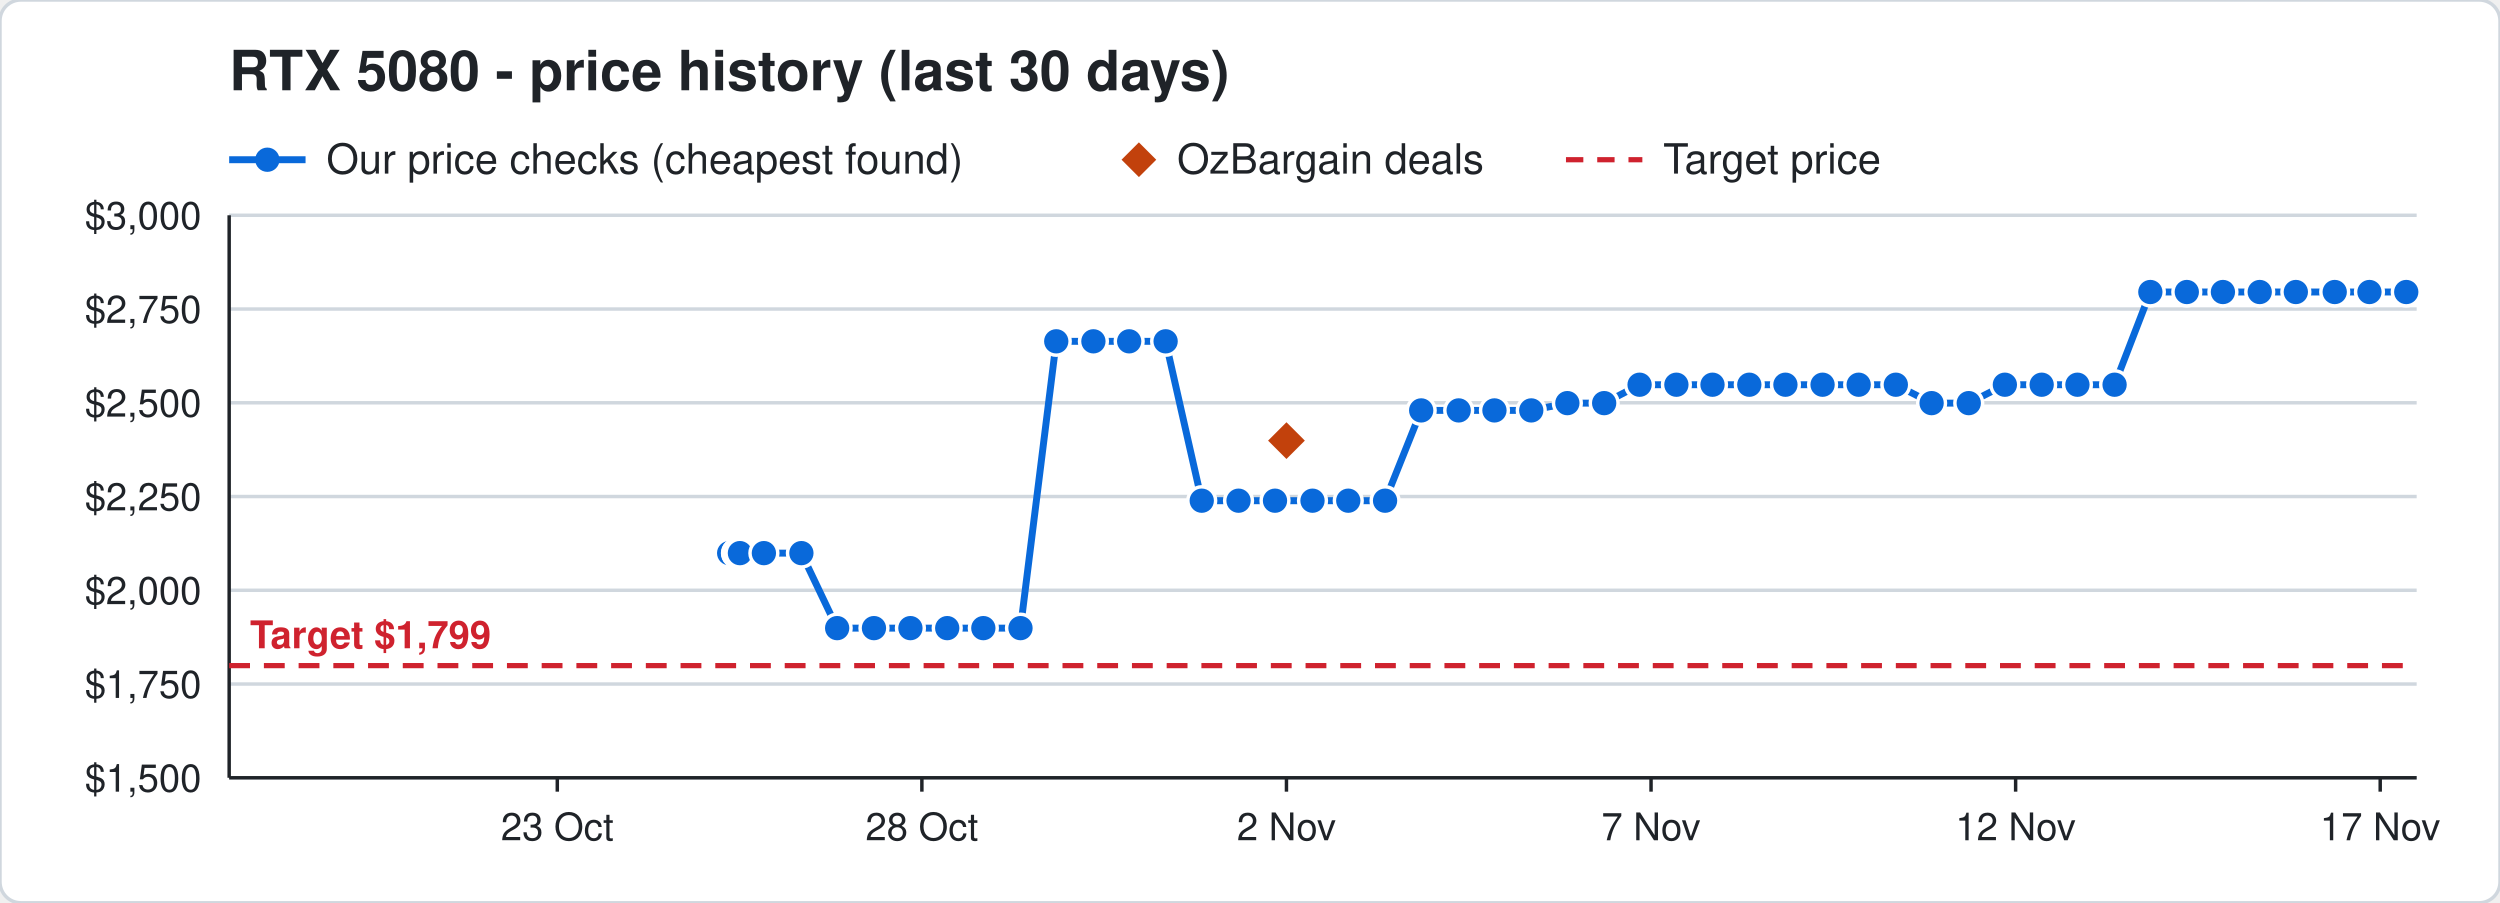
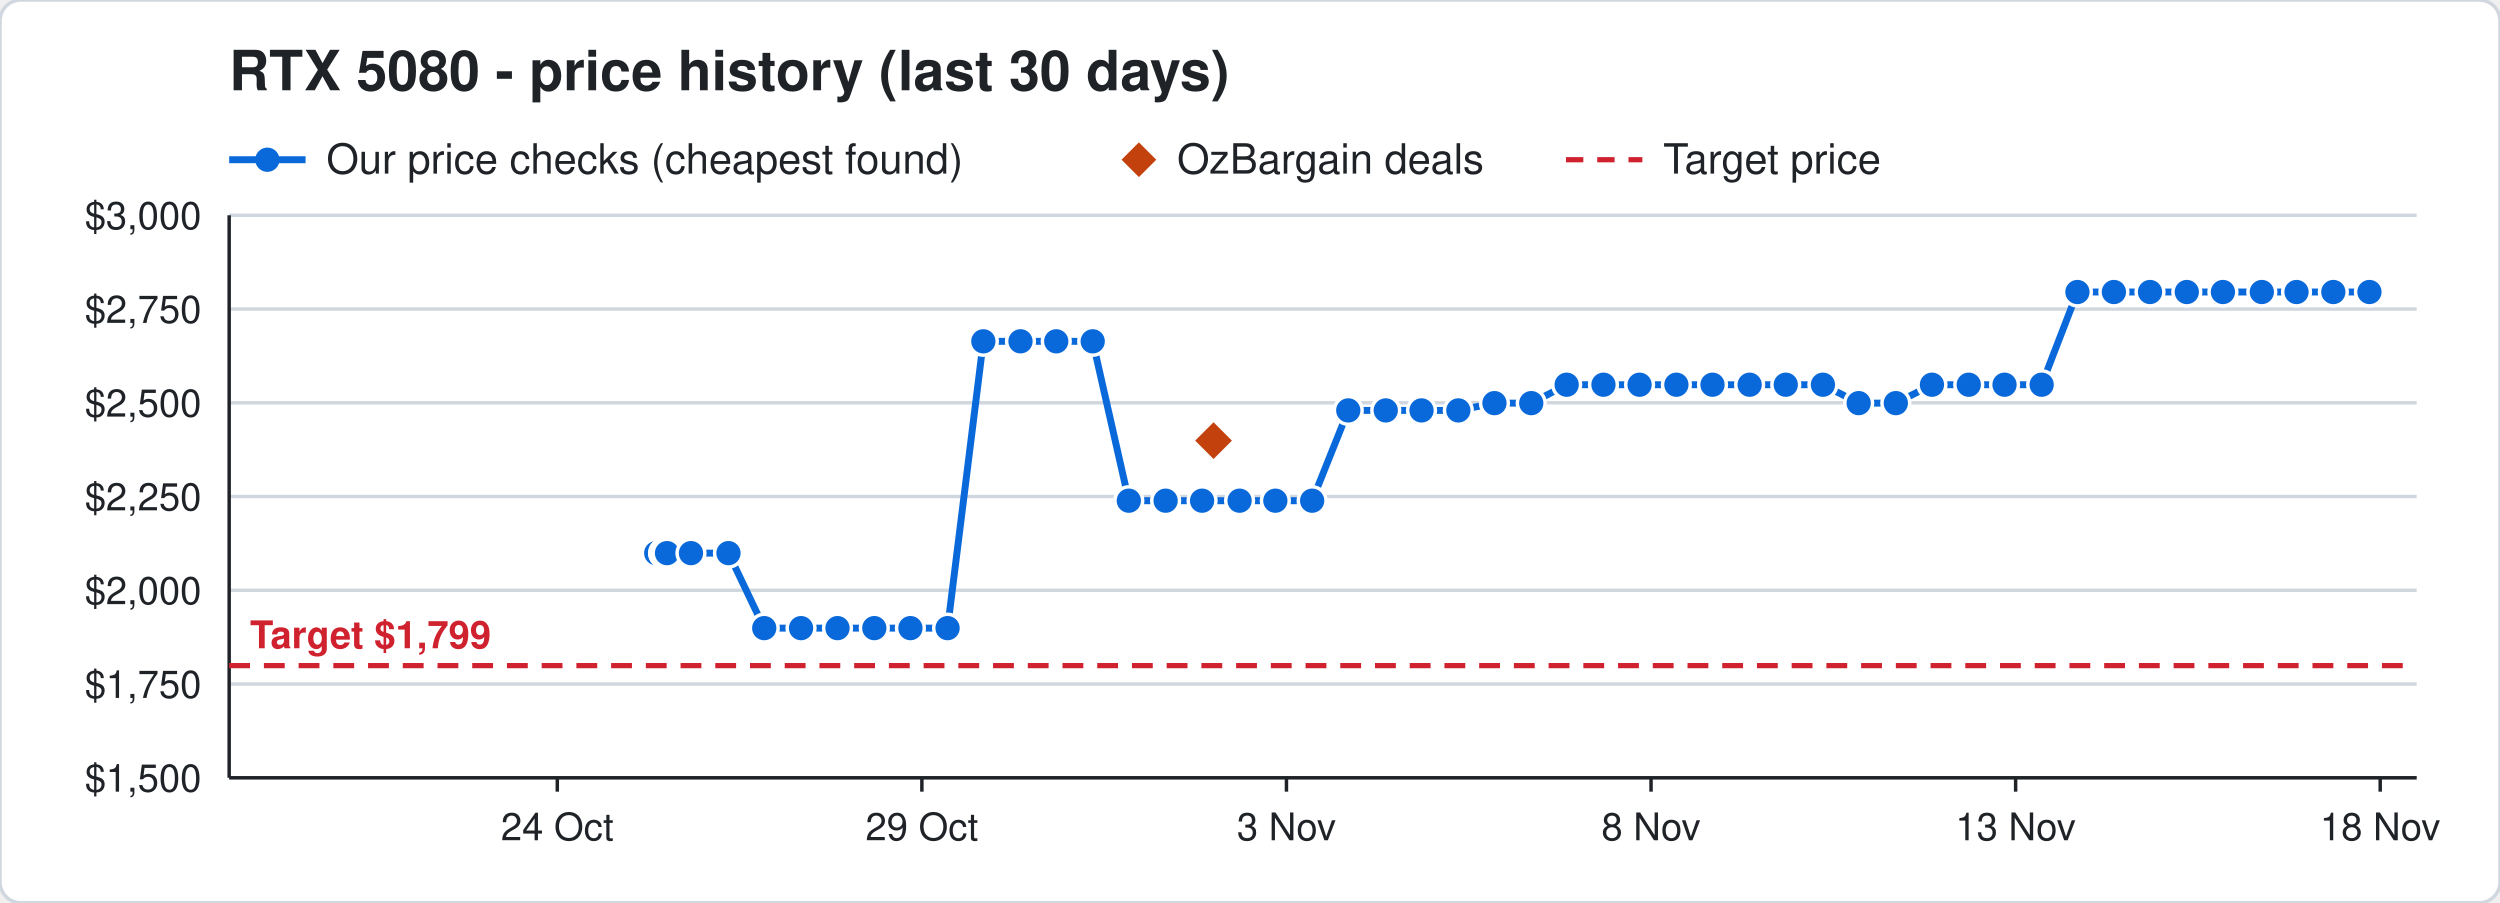
<svg xmlns="http://www.w3.org/2000/svg" width="720" height="260" viewBox="0 0 720 260" font-family="Segoe UI, Helvetica, Arial, sans-serif">
  <rect width="720" height="260" rx="6" fill="#ffffff" stroke="#d0d7de" />
  <text x="66" y="26" font-size="16" font-weight="700" fill="#1f2328">RTX 5080 - price history (last 30 days)</text>
  <line x1="66" y1="46" x2="88" y2="46" stroke="#0969da" stroke-width="2" />
  <circle cx="77" cy="46" r="3.5" fill="#0969da" />
  <text x="94" y="50" font-size="12" fill="#1f2328">Our price checks (cheapest found)</text>
  <path d="M328 41 l5 5 l-5 5 l-5 -5 z" fill="#c2410c" />
  <text x="339" y="50" font-size="12" fill="#1f2328">OzBargain deals</text>
  <line x1="451" y1="46" x2="473" y2="46" stroke="#cf222e" stroke-width="1.5" stroke-dasharray="5 4" />
  <text x="479" y="50" font-size="12" fill="#1f2328">Target price</text>
  <line x1="66" y1="224.0" x2="696" y2="224.0" stroke="#d0d7de" />
  <text x="58" y="228.0" font-size="11" text-anchor="end" fill="#1f2328">$1,500</text>
  <line x1="66" y1="197.0" x2="696" y2="197.0" stroke="#d0d7de" />
  <text x="58" y="201.0" font-size="11" text-anchor="end" fill="#1f2328">$1,750</text>
  <line x1="66" y1="170.0" x2="696" y2="170.0" stroke="#d0d7de" />
  <text x="58" y="174.0" font-size="11" text-anchor="end" fill="#1f2328">$2,000</text>
  <line x1="66" y1="143.0" x2="696" y2="143.0" stroke="#d0d7de" />
  <text x="58" y="147.0" font-size="11" text-anchor="end" fill="#1f2328">$2,250</text>
  <line x1="66" y1="116.0" x2="696" y2="116.0" stroke="#d0d7de" />
  <text x="58" y="120.0" font-size="11" text-anchor="end" fill="#1f2328">$2,500</text>
  <line x1="66" y1="89.0" x2="696" y2="89.0" stroke="#d0d7de" />
  <text x="58" y="93.0" font-size="11" text-anchor="end" fill="#1f2328">$2,750</text>
  <line x1="66" y1="62.0" x2="696" y2="62.0" stroke="#d0d7de" />
  <text x="58" y="66.0" font-size="11" text-anchor="end" fill="#1f2328">$3,000</text>
  <line x1="685.5" y1="224" x2="685.5" y2="228" stroke="#1f2328" />
-   <text x="685.5" y="242" font-size="11" text-anchor="middle" fill="#1f2328">17 Nov</text>
+   <text x="685.5" y="242" font-size="11" text-anchor="middle" fill="#1f2328">18 Nov</text>
  <line x1="580.5" y1="224" x2="580.5" y2="228" stroke="#1f2328" />
-   <text x="580.5" y="242" font-size="11" text-anchor="middle" fill="#1f2328">12 Nov</text>
+   <text x="580.5" y="242" font-size="11" text-anchor="middle" fill="#1f2328">13 Nov</text>
  <line x1="475.5" y1="224" x2="475.5" y2="228" stroke="#1f2328" />
-   <text x="475.5" y="242" font-size="11" text-anchor="middle" fill="#1f2328">7 Nov</text>
+   <text x="475.5" y="242" font-size="11" text-anchor="middle" fill="#1f2328">8 Nov</text>
  <line x1="370.5" y1="224" x2="370.5" y2="228" stroke="#1f2328" />
-   <text x="370.5" y="242" font-size="11" text-anchor="middle" fill="#1f2328">2 Nov</text>
+   <text x="370.5" y="242" font-size="11" text-anchor="middle" fill="#1f2328">3 Nov</text>
  <line x1="265.5" y1="224" x2="265.5" y2="228" stroke="#1f2328" />
-   <text x="265.5" y="242" font-size="11" text-anchor="middle" fill="#1f2328">28 Oct</text>
+   <text x="265.5" y="242" font-size="11" text-anchor="middle" fill="#1f2328">29 Oct</text>
  <line x1="160.5" y1="224" x2="160.5" y2="228" stroke="#1f2328" />
-   <text x="160.5" y="242" font-size="11" text-anchor="middle" fill="#1f2328">23 Oct</text>
+   <text x="160.5" y="242" font-size="11" text-anchor="middle" fill="#1f2328">24 Oct</text>
  <line x1="66" y1="224" x2="696" y2="224" stroke="#1f2328" />
  <line x1="66" y1="62" x2="66" y2="224" stroke="#1f2328" />
  <line x1="66" y1="191.7" x2="696" y2="191.7" stroke="#cf222e" stroke-width="1.5" stroke-dasharray="6 4" />
  <text x="72" y="186.7" font-size="11" font-weight="700" text-anchor="start" fill="#cf222e" stroke="#ffffff" stroke-width="3" paint-order="stroke">Target $1,799</text>
-   <polyline points="210.0,159.3 212.1,159.3 212.2,159.3 212.9,159.3 213.0,159.3 213.1,159.3 220.0,159.3 230.8,159.3 241.1,180.9 251.7,180.9 262.2,180.9 272.8,180.9 283.2,180.9 293.9,180.9 304.2,98.3 314.9,98.3 325.2,98.3 335.7,98.3 346.1,144.2 356.7,144.2 367.2,144.2 378.0,144.2 388.3,144.2 398.9,144.2 409.3,118.2 420.1,118.2 430.4,118.2 441.0,118.2 451.4,116.1 462.0,116.1 472.2,110.8 482.8,110.8 493.2,110.8 503.8,110.8 514.2,110.8 524.9,110.8 535.3,110.8 546.0,110.8 556.3,116.1 567.0,116.1 577.4,110.8 588.0,110.8 598.3,110.8 609.0,110.8 619.3,84.1 629.8,84.1 640.2,84.1 650.8,84.1 661.2,84.1 672.4,84.1 682.4,84.1 693.0,84.1" fill="none" stroke="#0969da" stroke-width="2" />
-   <circle cx="210.0" cy="159.3" r="4" fill="#0969da" stroke="#ffffff" stroke-width="1" />
-   <circle cx="212.1" cy="159.3" r="4" fill="#0969da" stroke="#ffffff" stroke-width="1" />
-   <circle cx="212.2" cy="159.3" r="4" fill="#0969da" stroke="#ffffff" stroke-width="1" />
-   <circle cx="212.9" cy="159.3" r="4" fill="#0969da" stroke="#ffffff" stroke-width="1" />
-   <circle cx="213.0" cy="159.3" r="4" fill="#0969da" stroke="#ffffff" stroke-width="1" />
-   <circle cx="213.1" cy="159.3" r="4" fill="#0969da" stroke="#ffffff" stroke-width="1" />
-   <circle cx="220.0" cy="159.3" r="4" fill="#0969da" stroke="#ffffff" stroke-width="1" />
-   <circle cx="230.8" cy="159.3" r="4" fill="#0969da" stroke="#ffffff" stroke-width="1" />
-   <circle cx="241.1" cy="180.9" r="4" fill="#0969da" stroke="#ffffff" stroke-width="1" />
-   <circle cx="251.7" cy="180.9" r="4" fill="#0969da" stroke="#ffffff" stroke-width="1" />
+   <polyline points="189.0,159.3 191.1,159.3 191.2,159.3 191.9,159.3 192.0,159.3 192.1,159.3 199.0,159.3 209.8,159.3 220.1,180.9 230.7,180.9 241.2,180.9 251.8,180.9 262.2,180.9 272.9,180.9 283.2,98.3 293.9,98.3 304.2,98.3 314.7,98.3 325.1,144.2 335.7,144.2 346.2,144.2 357.0,144.2 367.3,144.2 377.9,144.2 388.3,118.2 399.1,118.2 409.4,118.2 420.0,118.2 430.4,116.1 441.0,116.1 451.2,110.8 461.8,110.8 472.2,110.8 482.8,110.8 493.2,110.8 503.9,110.8 514.3,110.8 525.0,110.8 535.3,116.1 546.0,116.1 556.4,110.8 567.0,110.8 577.3,110.8 588.0,110.8 598.3,84.1 608.8,84.1 619.2,84.1 629.8,84.1 640.2,84.1 651.4,84.1 661.4,84.1 672.0,84.1 682.4,84.1" fill="none" stroke="#0969da" stroke-width="2" />
+   <circle cx="189.0" cy="159.3" r="4" fill="#0969da" stroke="#ffffff" stroke-width="1" />
+   <circle cx="191.1" cy="159.3" r="4" fill="#0969da" stroke="#ffffff" stroke-width="1" />
+   <circle cx="191.2" cy="159.3" r="4" fill="#0969da" stroke="#ffffff" stroke-width="1" />
+   <circle cx="191.9" cy="159.3" r="4" fill="#0969da" stroke="#ffffff" stroke-width="1" />
+   <circle cx="192.0" cy="159.3" r="4" fill="#0969da" stroke="#ffffff" stroke-width="1" />
+   <circle cx="192.1" cy="159.3" r="4" fill="#0969da" stroke="#ffffff" stroke-width="1" />
+   <circle cx="199.0" cy="159.3" r="4" fill="#0969da" stroke="#ffffff" stroke-width="1" />
+   <circle cx="209.8" cy="159.3" r="4" fill="#0969da" stroke="#ffffff" stroke-width="1" />
+   <circle cx="220.1" cy="180.9" r="4" fill="#0969da" stroke="#ffffff" stroke-width="1" />
+   <circle cx="230.7" cy="180.9" r="4" fill="#0969da" stroke="#ffffff" stroke-width="1" />
+   <circle cx="241.2" cy="180.9" r="4" fill="#0969da" stroke="#ffffff" stroke-width="1" />
+   <circle cx="251.8" cy="180.9" r="4" fill="#0969da" stroke="#ffffff" stroke-width="1" />
  <circle cx="262.2" cy="180.9" r="4" fill="#0969da" stroke="#ffffff" stroke-width="1" />
-   <circle cx="272.8" cy="180.9" r="4" fill="#0969da" stroke="#ffffff" stroke-width="1" />
-   <circle cx="283.2" cy="180.9" r="4" fill="#0969da" stroke="#ffffff" stroke-width="1" />
-   <circle cx="293.9" cy="180.9" r="4" fill="#0969da" stroke="#ffffff" stroke-width="1" />
+   <circle cx="272.9" cy="180.9" r="4" fill="#0969da" stroke="#ffffff" stroke-width="1" />
+   <circle cx="283.2" cy="98.3" r="4" fill="#0969da" stroke="#ffffff" stroke-width="1" />
+   <circle cx="293.9" cy="98.3" r="4" fill="#0969da" stroke="#ffffff" stroke-width="1" />
  <circle cx="304.2" cy="98.3" r="4" fill="#0969da" stroke="#ffffff" stroke-width="1" />
-   <circle cx="314.9" cy="98.3" r="4" fill="#0969da" stroke="#ffffff" stroke-width="1" />
-   <circle cx="325.2" cy="98.3" r="4" fill="#0969da" stroke="#ffffff" stroke-width="1" />
-   <circle cx="335.7" cy="98.3" r="4" fill="#0969da" stroke="#ffffff" stroke-width="1" />
-   <circle cx="346.1" cy="144.2" r="4" fill="#0969da" stroke="#ffffff" stroke-width="1" />
-   <circle cx="356.7" cy="144.2" r="4" fill="#0969da" stroke="#ffffff" stroke-width="1" />
-   <circle cx="367.2" cy="144.2" r="4" fill="#0969da" stroke="#ffffff" stroke-width="1" />
-   <circle cx="378.0" cy="144.2" r="4" fill="#0969da" stroke="#ffffff" stroke-width="1" />
-   <circle cx="388.3" cy="144.2" r="4" fill="#0969da" stroke="#ffffff" stroke-width="1" />
-   <circle cx="398.9" cy="144.2" r="4" fill="#0969da" stroke="#ffffff" stroke-width="1" />
-   <circle cx="409.3" cy="118.2" r="4" fill="#0969da" stroke="#ffffff" stroke-width="1" />
-   <circle cx="420.1" cy="118.2" r="4" fill="#0969da" stroke="#ffffff" stroke-width="1" />
-   <circle cx="430.4" cy="118.2" r="4" fill="#0969da" stroke="#ffffff" stroke-width="1" />
-   <circle cx="441.0" cy="118.2" r="4" fill="#0969da" stroke="#ffffff" stroke-width="1" />
-   <circle cx="451.4" cy="116.1" r="4" fill="#0969da" stroke="#ffffff" stroke-width="1" />
-   <circle cx="462.0" cy="116.1" r="4" fill="#0969da" stroke="#ffffff" stroke-width="1" />
+   <circle cx="314.7" cy="98.3" r="4" fill="#0969da" stroke="#ffffff" stroke-width="1" />
+   <circle cx="325.1" cy="144.2" r="4" fill="#0969da" stroke="#ffffff" stroke-width="1" />
+   <circle cx="335.7" cy="144.2" r="4" fill="#0969da" stroke="#ffffff" stroke-width="1" />
+   <circle cx="346.2" cy="144.2" r="4" fill="#0969da" stroke="#ffffff" stroke-width="1" />
+   <circle cx="357.0" cy="144.2" r="4" fill="#0969da" stroke="#ffffff" stroke-width="1" />
+   <circle cx="367.3" cy="144.2" r="4" fill="#0969da" stroke="#ffffff" stroke-width="1" />
+   <circle cx="377.9" cy="144.2" r="4" fill="#0969da" stroke="#ffffff" stroke-width="1" />
+   <circle cx="388.3" cy="118.2" r="4" fill="#0969da" stroke="#ffffff" stroke-width="1" />
+   <circle cx="399.1" cy="118.2" r="4" fill="#0969da" stroke="#ffffff" stroke-width="1" />
+   <circle cx="409.4" cy="118.2" r="4" fill="#0969da" stroke="#ffffff" stroke-width="1" />
+   <circle cx="420.0" cy="118.2" r="4" fill="#0969da" stroke="#ffffff" stroke-width="1" />
+   <circle cx="430.4" cy="116.1" r="4" fill="#0969da" stroke="#ffffff" stroke-width="1" />
+   <circle cx="441.0" cy="116.1" r="4" fill="#0969da" stroke="#ffffff" stroke-width="1" />
+   <circle cx="451.2" cy="110.8" r="4" fill="#0969da" stroke="#ffffff" stroke-width="1" />
+   <circle cx="461.8" cy="110.8" r="4" fill="#0969da" stroke="#ffffff" stroke-width="1" />
  <circle cx="472.2" cy="110.8" r="4" fill="#0969da" stroke="#ffffff" stroke-width="1" />
  <circle cx="482.8" cy="110.8" r="4" fill="#0969da" stroke="#ffffff" stroke-width="1" />
  <circle cx="493.2" cy="110.8" r="4" fill="#0969da" stroke="#ffffff" stroke-width="1" />
-   <circle cx="503.8" cy="110.8" r="4" fill="#0969da" stroke="#ffffff" stroke-width="1" />
-   <circle cx="514.2" cy="110.8" r="4" fill="#0969da" stroke="#ffffff" stroke-width="1" />
-   <circle cx="524.9" cy="110.8" r="4" fill="#0969da" stroke="#ffffff" stroke-width="1" />
-   <circle cx="535.3" cy="110.8" r="4" fill="#0969da" stroke="#ffffff" stroke-width="1" />
-   <circle cx="546.0" cy="110.8" r="4" fill="#0969da" stroke="#ffffff" stroke-width="1" />
-   <circle cx="556.3" cy="116.1" r="4" fill="#0969da" stroke="#ffffff" stroke-width="1" />
-   <circle cx="567.0" cy="116.1" r="4" fill="#0969da" stroke="#ffffff" stroke-width="1" />
-   <circle cx="577.4" cy="110.8" r="4" fill="#0969da" stroke="#ffffff" stroke-width="1" />
+   <circle cx="503.9" cy="110.8" r="4" fill="#0969da" stroke="#ffffff" stroke-width="1" />
+   <circle cx="514.3" cy="110.8" r="4" fill="#0969da" stroke="#ffffff" stroke-width="1" />
+   <circle cx="525.0" cy="110.8" r="4" fill="#0969da" stroke="#ffffff" stroke-width="1" />
+   <circle cx="535.3" cy="116.1" r="4" fill="#0969da" stroke="#ffffff" stroke-width="1" />
+   <circle cx="546.0" cy="116.1" r="4" fill="#0969da" stroke="#ffffff" stroke-width="1" />
+   <circle cx="556.4" cy="110.8" r="4" fill="#0969da" stroke="#ffffff" stroke-width="1" />
+   <circle cx="567.0" cy="110.8" r="4" fill="#0969da" stroke="#ffffff" stroke-width="1" />
+   <circle cx="577.3" cy="110.8" r="4" fill="#0969da" stroke="#ffffff" stroke-width="1" />
  <circle cx="588.0" cy="110.8" r="4" fill="#0969da" stroke="#ffffff" stroke-width="1" />
-   <circle cx="598.3" cy="110.8" r="4" fill="#0969da" stroke="#ffffff" stroke-width="1" />
-   <circle cx="609.0" cy="110.8" r="4" fill="#0969da" stroke="#ffffff" stroke-width="1" />
-   <circle cx="619.3" cy="84.1" r="4" fill="#0969da" stroke="#ffffff" stroke-width="1" />
+   <circle cx="598.3" cy="84.1" r="4" fill="#0969da" stroke="#ffffff" stroke-width="1" />
+   <circle cx="608.8" cy="84.1" r="4" fill="#0969da" stroke="#ffffff" stroke-width="1" />
+   <circle cx="619.2" cy="84.1" r="4" fill="#0969da" stroke="#ffffff" stroke-width="1" />
  <circle cx="629.8" cy="84.1" r="4" fill="#0969da" stroke="#ffffff" stroke-width="1" />
  <circle cx="640.2" cy="84.1" r="4" fill="#0969da" stroke="#ffffff" stroke-width="1" />
-   <circle cx="650.8" cy="84.1" r="4" fill="#0969da" stroke="#ffffff" stroke-width="1" />
-   <circle cx="661.2" cy="84.1" r="4" fill="#0969da" stroke="#ffffff" stroke-width="1" />
-   <circle cx="672.4" cy="84.1" r="4" fill="#0969da" stroke="#ffffff" stroke-width="1" />
+   <circle cx="651.4" cy="84.1" r="4" fill="#0969da" stroke="#ffffff" stroke-width="1" />
+   <circle cx="661.4" cy="84.1" r="4" fill="#0969da" stroke="#ffffff" stroke-width="1" />
+   <circle cx="672.0" cy="84.1" r="4" fill="#0969da" stroke="#ffffff" stroke-width="1" />
  <circle cx="682.4" cy="84.1" r="4" fill="#0969da" stroke="#ffffff" stroke-width="1" />
-   <circle cx="693.0" cy="84.1" r="4" fill="#0969da" stroke="#ffffff" stroke-width="1" />
-   <path d="M370.5 120.9 l6 6 l-6 6 l-6 -6 z" fill="#c2410c" stroke="#ffffff" stroke-width="1" />
+   <path d="M349.5 120.9 l6 6 l-6 6 l-6 -6 z" fill="#c2410c" stroke="#ffffff" stroke-width="1" />
</svg>
